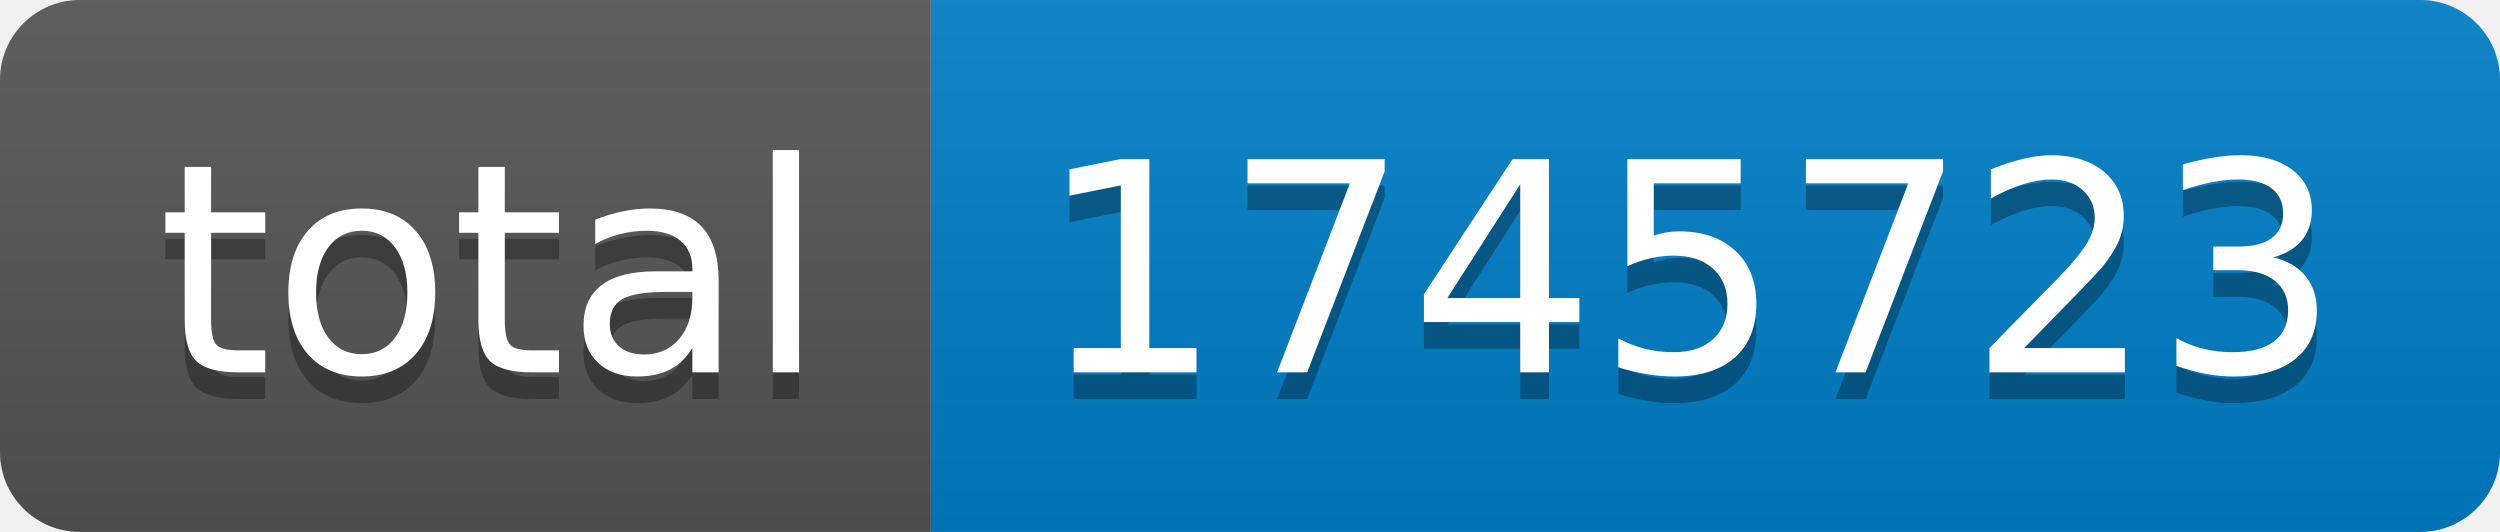
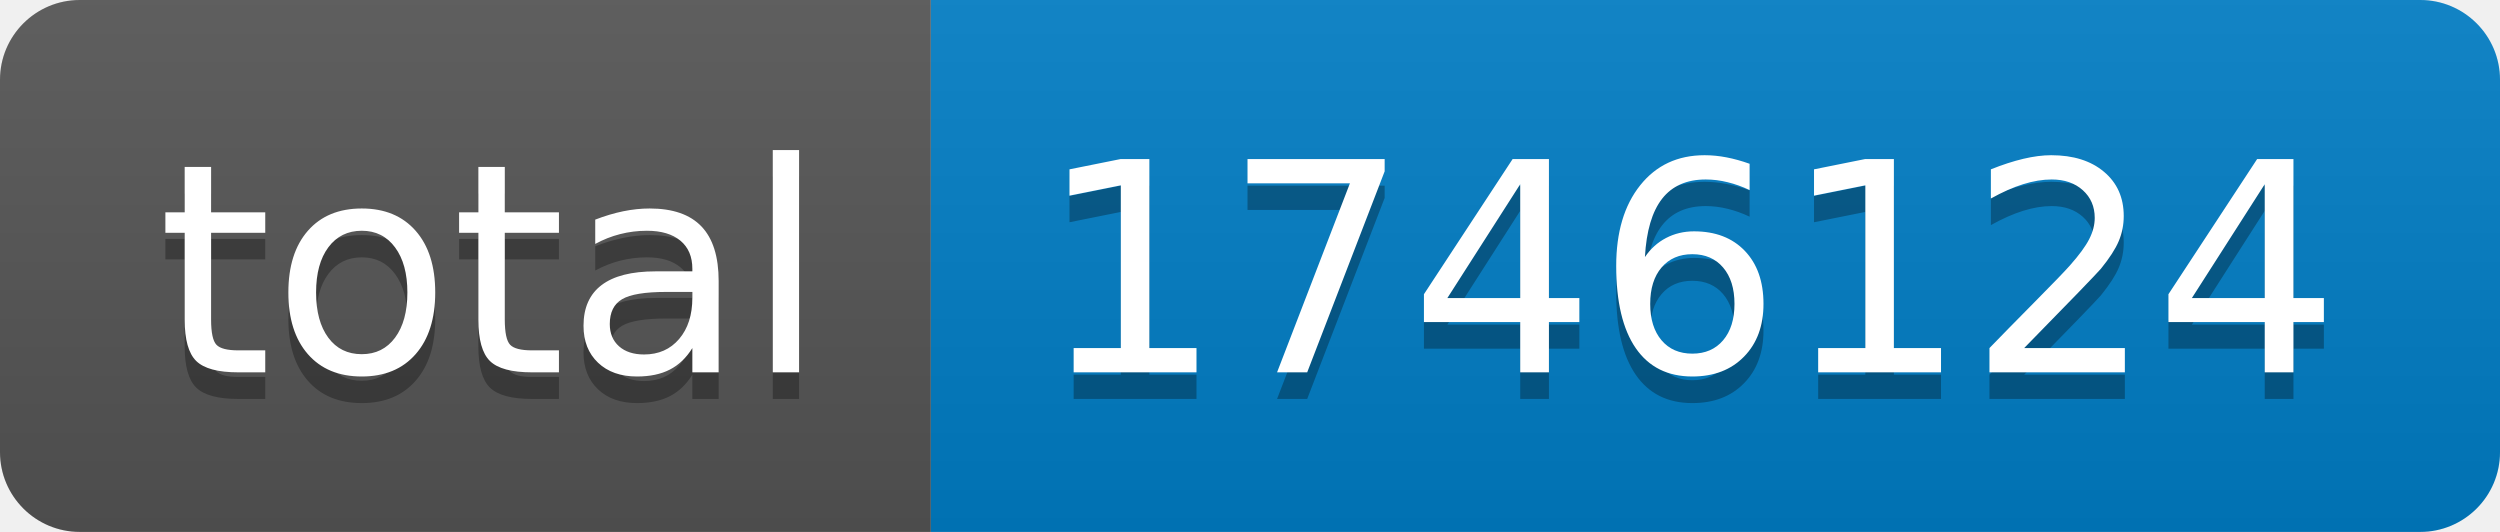
- <svg xmlns="http://www.w3.org/2000/svg" width="94" height="20" role="img" aria-label="total: 1745723">
+ <svg xmlns="http://www.w3.org/2000/svg" width="94" height="20" role="img" aria-label="total: 1746124">
  <linearGradient id="s" x2="0" y2="100%">
    <stop offset="0" stop-color="#bbb" stop-opacity=".1" />
    <stop offset="1" stop-opacity=".1" />
  </linearGradient>
  <clipPath id="r">
    <rect width="94" height="20" rx="3" fill="#fff" />
  </clipPath>
  <g clip-path="url(#r)">
    <rect width="35" height="20" fill="#555" />
    <rect x="35" width="59" height="20" fill="#007ec6" />
    <rect width="94" height="20" fill="url(#s)" />
  </g>
  <g fill="#fff" text-anchor="middle" font-family="Verdana,Geneva,DejaVu Sans,sans-serif" text-rendering="geometricPrecision" font-size="110">
    <text aria-hidden="true" x="185" y="150" fill="#010101" fill-opacity=".3" transform="scale(.1)" textLength="250">total</text>
    <text x="185" y="140" transform="scale(.1)" fill="#fff" textLength="250">total</text>
-     <text aria-hidden="true" x="635" y="150" fill="#010101" fill-opacity=".3" transform="scale(.1)" textLength="490">1745723</text>
-     <text x="635" y="140" transform="scale(.1)" fill="#fff" textLength="490">1745723</text>
+     <text aria-hidden="true" x="635" y="150" fill="#010101" fill-opacity=".3" transform="scale(.1)" textLength="490">1746124</text>
+     <text x="635" y="140" transform="scale(.1)" fill="#fff" textLength="490">1746124</text>
  </g>
</svg>
